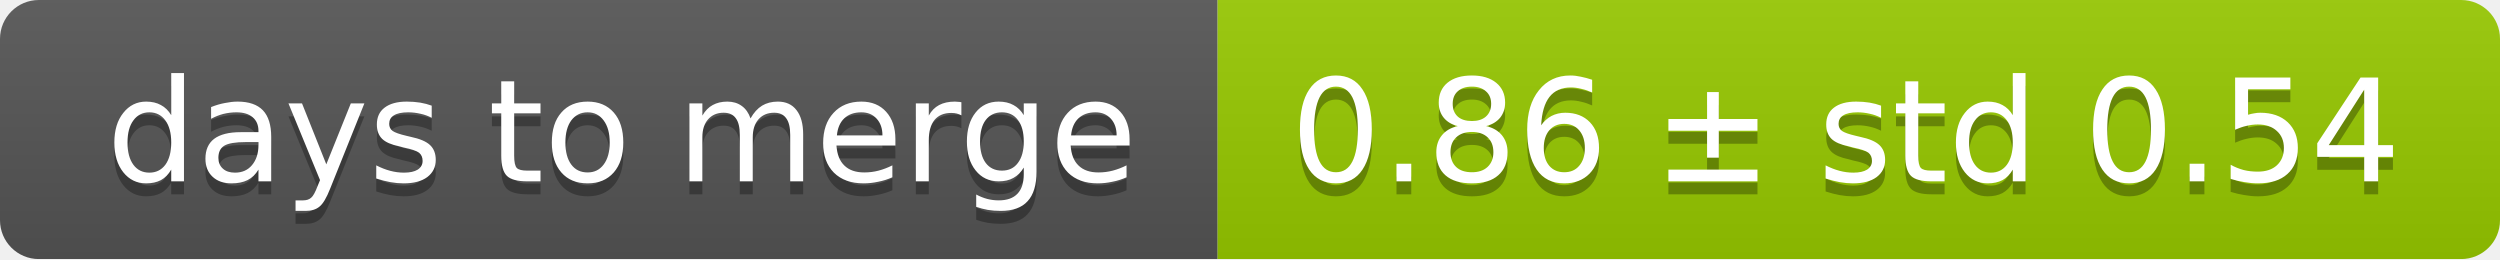
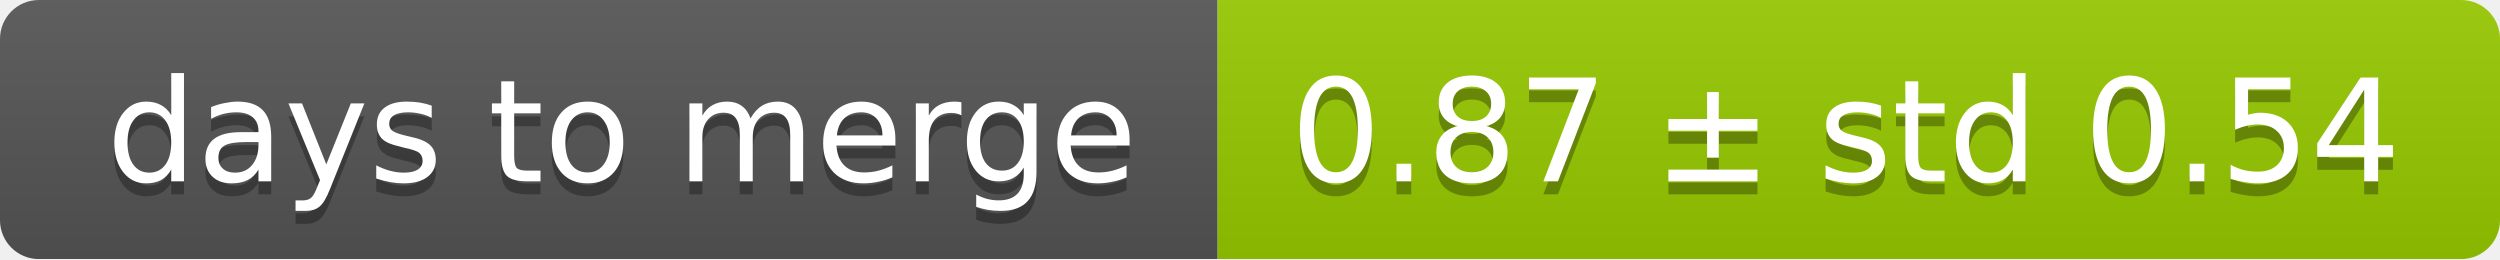
<svg xmlns="http://www.w3.org/2000/svg" width="193" height="20">
  <linearGradient id="smooth" x2="0" y2="100%">
    <stop offset="0" stop-color="#bbb" stop-opacity=".1" />
    <stop offset="1" stop-opacity=".1" />
  </linearGradient>
  <mask id="round">
    <rect width="193" height="20" rx="3" fill="#fff" />
  </mask>
  <g mask="url(#round)">
    <rect width="94" height="20" fill="#555" />
    <rect x="94" width="99" height="20" fill="#97ca00" />
    <rect width="193" height="20" fill="url(#smooth)" />
  </g>
  <g fill="#fff" text-anchor="middle" font-family="DejaVu Sans,Verdana,Geneva,sans-serif" font-size="11">
    <text x="48" y="15" fill="#010101" fill-opacity=".3">days to merge</text>
    <text x="48" y="14">days to merge</text>
-     <text x="142.5" y="15" fill="#010101" fill-opacity=".3">0.86 ± std 0.54</text>
-     <text x="142.5" y="14">0.86 ± std 0.54</text>
+     <text x="142.5" y="15" fill="#010101" fill-opacity=".3">0.87 ± std 0.54</text>
+     <text x="142.5" y="14">0.87 ± std 0.54</text>
  </g>
</svg>
